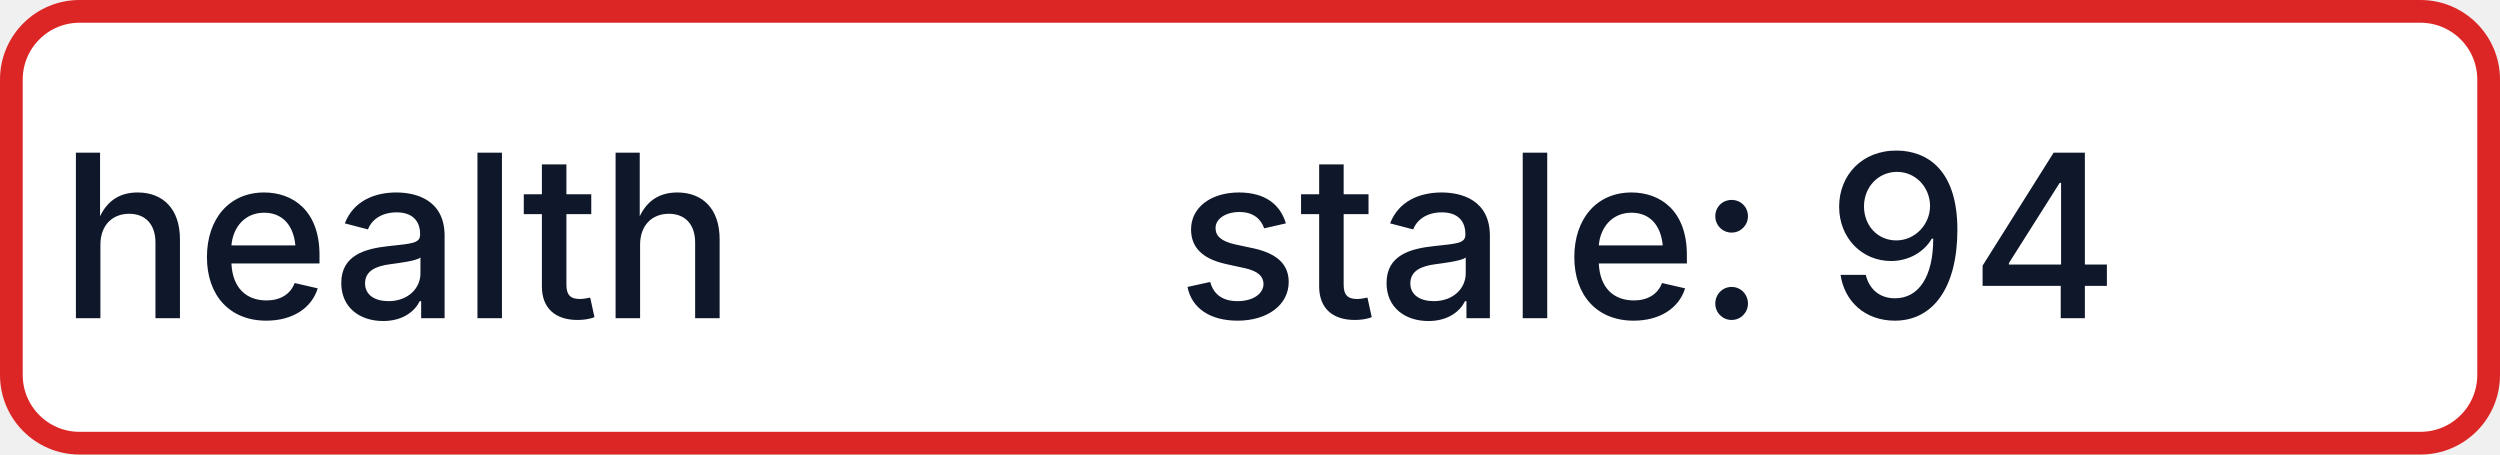
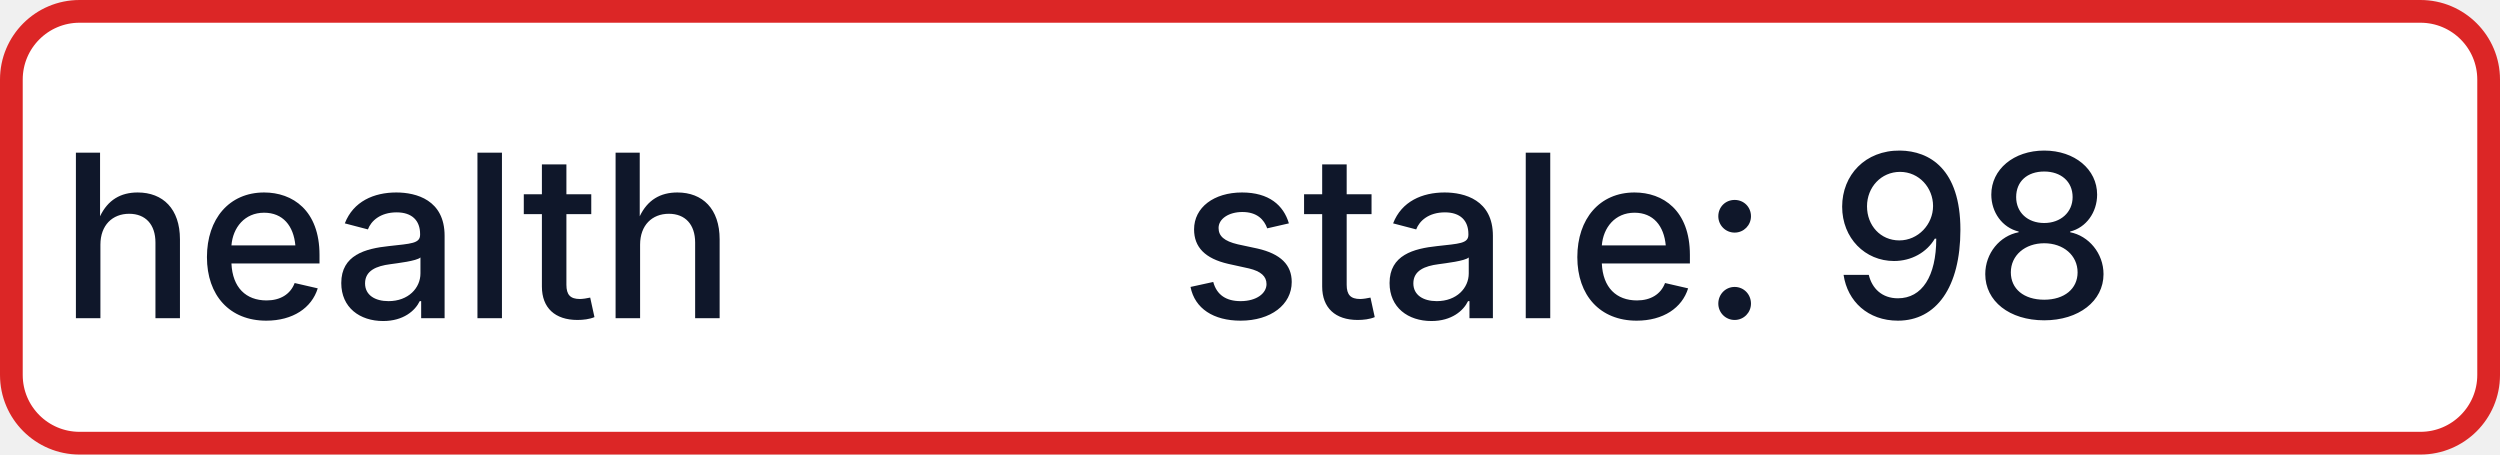
- <svg xmlns="http://www.w3.org/2000/svg" width="110" height="20" role="img" aria-label="health: stale: 94">
+ <svg xmlns="http://www.w3.org/2000/svg" width="110" height="20" role="img" aria-label="health: stale: 98">
  <rect x="0.5" y="0.5" width="109" height="19" rx="3" fill="#FFFFFF" stroke="#DC2626" stroke-width="1" />
  <g fill="#0F172A" text-anchor="middle" font-family="-apple-system,BlinkMacSystemFont,Segoe UI,sans-serif" font-size="10" font-weight="500">
    <text x="17.5" y="14">health</text>
-     <text x="72.5" y="14" textLength="68" lengthAdjust="spacingAndGlyphs">stale: 94</text>
+     <text x="72.5" y="14" textLength="68" lengthAdjust="spacingAndGlyphs">stale: 98</text>
  </g>
</svg>
